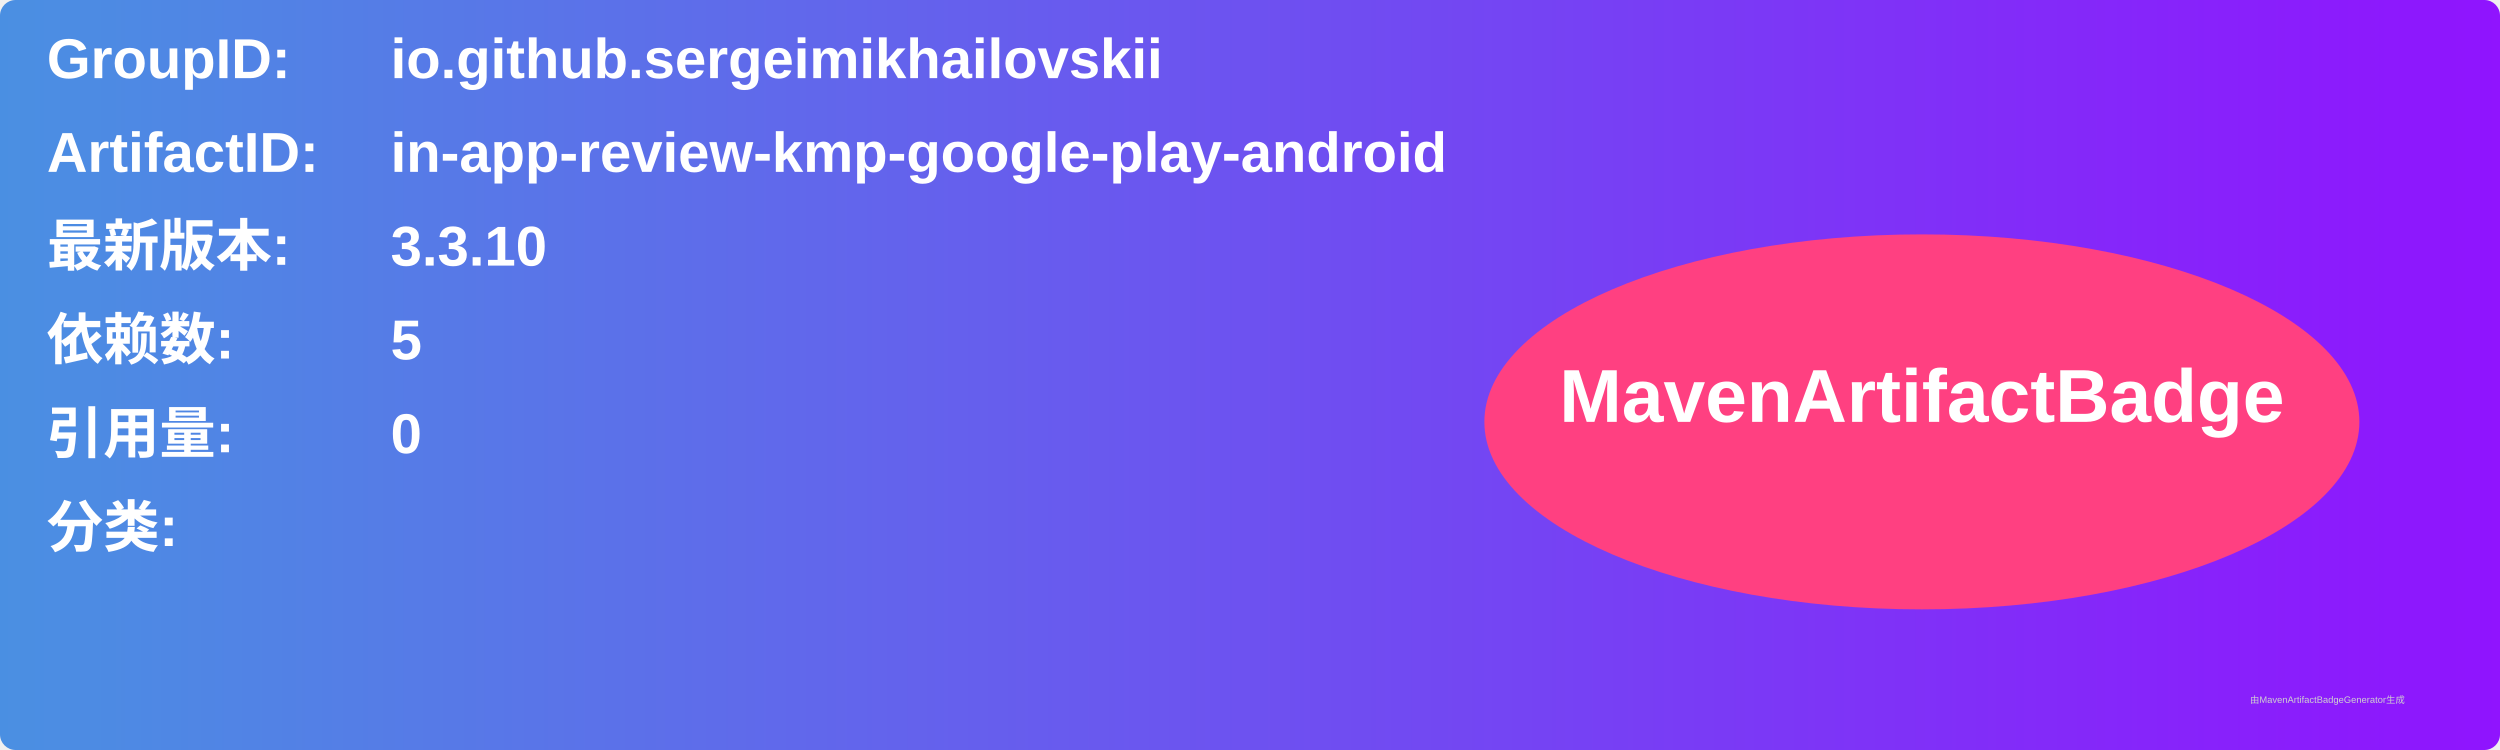
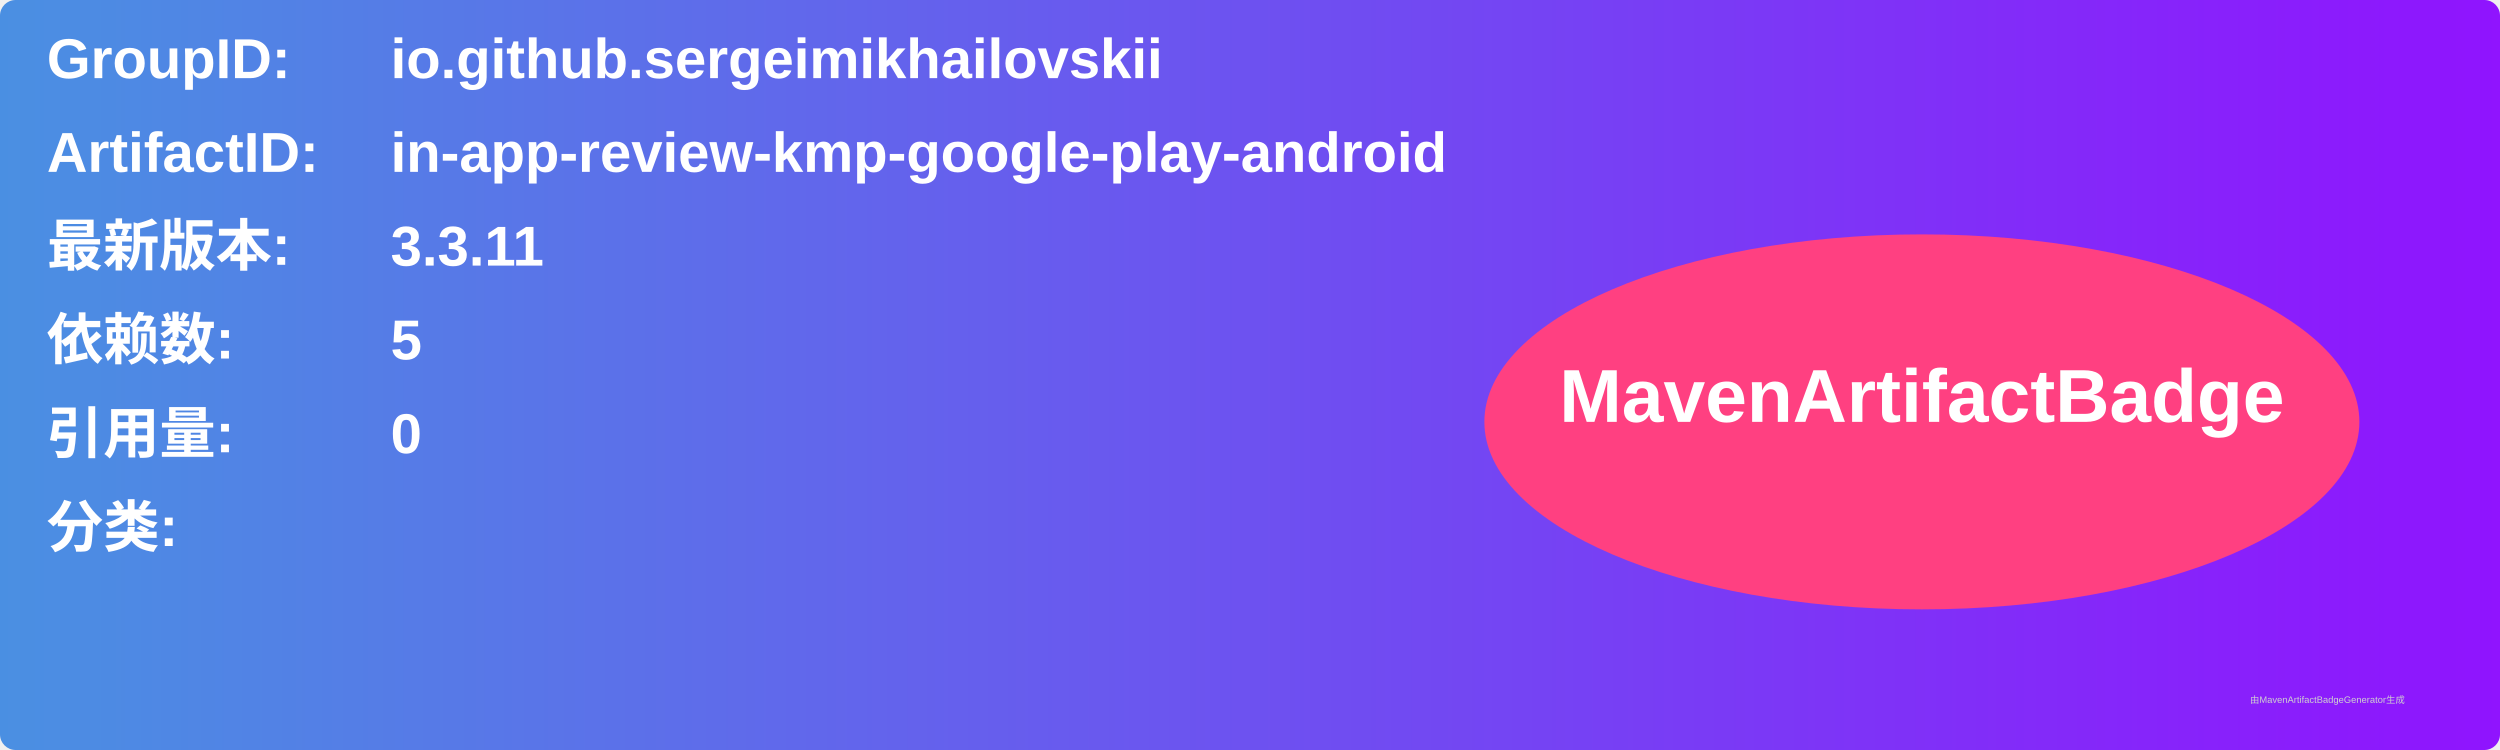
<svg xmlns="http://www.w3.org/2000/svg" width="800" height="240" viewBox="0 0 800 240">
  <linearGradient id="grad" x1="0%" y1="0%" x2="100%" y2="0%">
    <stop offset="0%" stop-color="#4a90e2" />
    <stop offset="100%" stop-color="#9013fe" />
  </linearGradient>
  <rect width="100%" height="100%" rx="5" ry="5" fill="url(#grad)" />
  <g transform="translate(15, 15)">
    <text x="0" y="10" font-family="Arial" font-size="18" fill="white" font-weight="bold" width="260">GroupID:</text>
    <text x="110" y="10" font-family="Arial" font-size="18" fill="white" font-weight="bold" width="460">io.github.sergeimikhailovskii</text>
    <text x="0" y="40" font-family="Arial" font-size="18" fill="white" font-weight="bold" width="260">ArtifactID:</text>
    <text x="110" y="40" font-family="Arial" font-size="18" fill="white" font-weight="bold" width="460">in-app-review-kmp-google-play-android</text>
    <text x="0" y="70" font-family="Arial" font-size="18" fill="white" font-weight="bold">最新版本:</text>
    <text x="110" y="70" font-family="Arial" font-size="18" fill="white" font-weight="bold">
-       <tspan font-weight="bold">3.3.10</tspan>
+       <tspan font-weight="bold">3.3.11</tspan>
    </text>
    <text x="0" y="100" font-family="Arial" font-size="18" fill="white" font-weight="bold">依赖数: </text>
    <text x="110" y="100" font-family="Arial" font-size="18" fill="white">
      <tspan font-weight="bold">5</tspan>
    </text>
    <text x="0" y="130" font-family="Arial" font-size="18" fill="white" font-weight="bold">引用量: </text>
    <text x="110" y="130" font-family="Arial" font-size="18" fill="white">
      <tspan font-weight="bold">0</tspan>
    </text>
    <text x="0" y="160" font-family="Arial" font-size="18" fill="white" font-weight="bold">分类:</text>
    <text x="10" y="190" font-family="Arial" font-size="10" fill="white">
      <tspan font-weight="bold" />
    </text>
    <ellipse cx="600" cy="120" rx="140" ry="60" fill="#ff4081" />
    <text x="600" y="120" text-anchor="middle" font-family="Arial" font-size="24" fill="white" font-weight="bold">MavenArtifactBadge</text>
  </g>
  <text x="720" y="225" font-family="Arial" font-size="3" fill="#d0d0d0">由MavenArtifactBadgeGenerator生成</text>
</svg>
